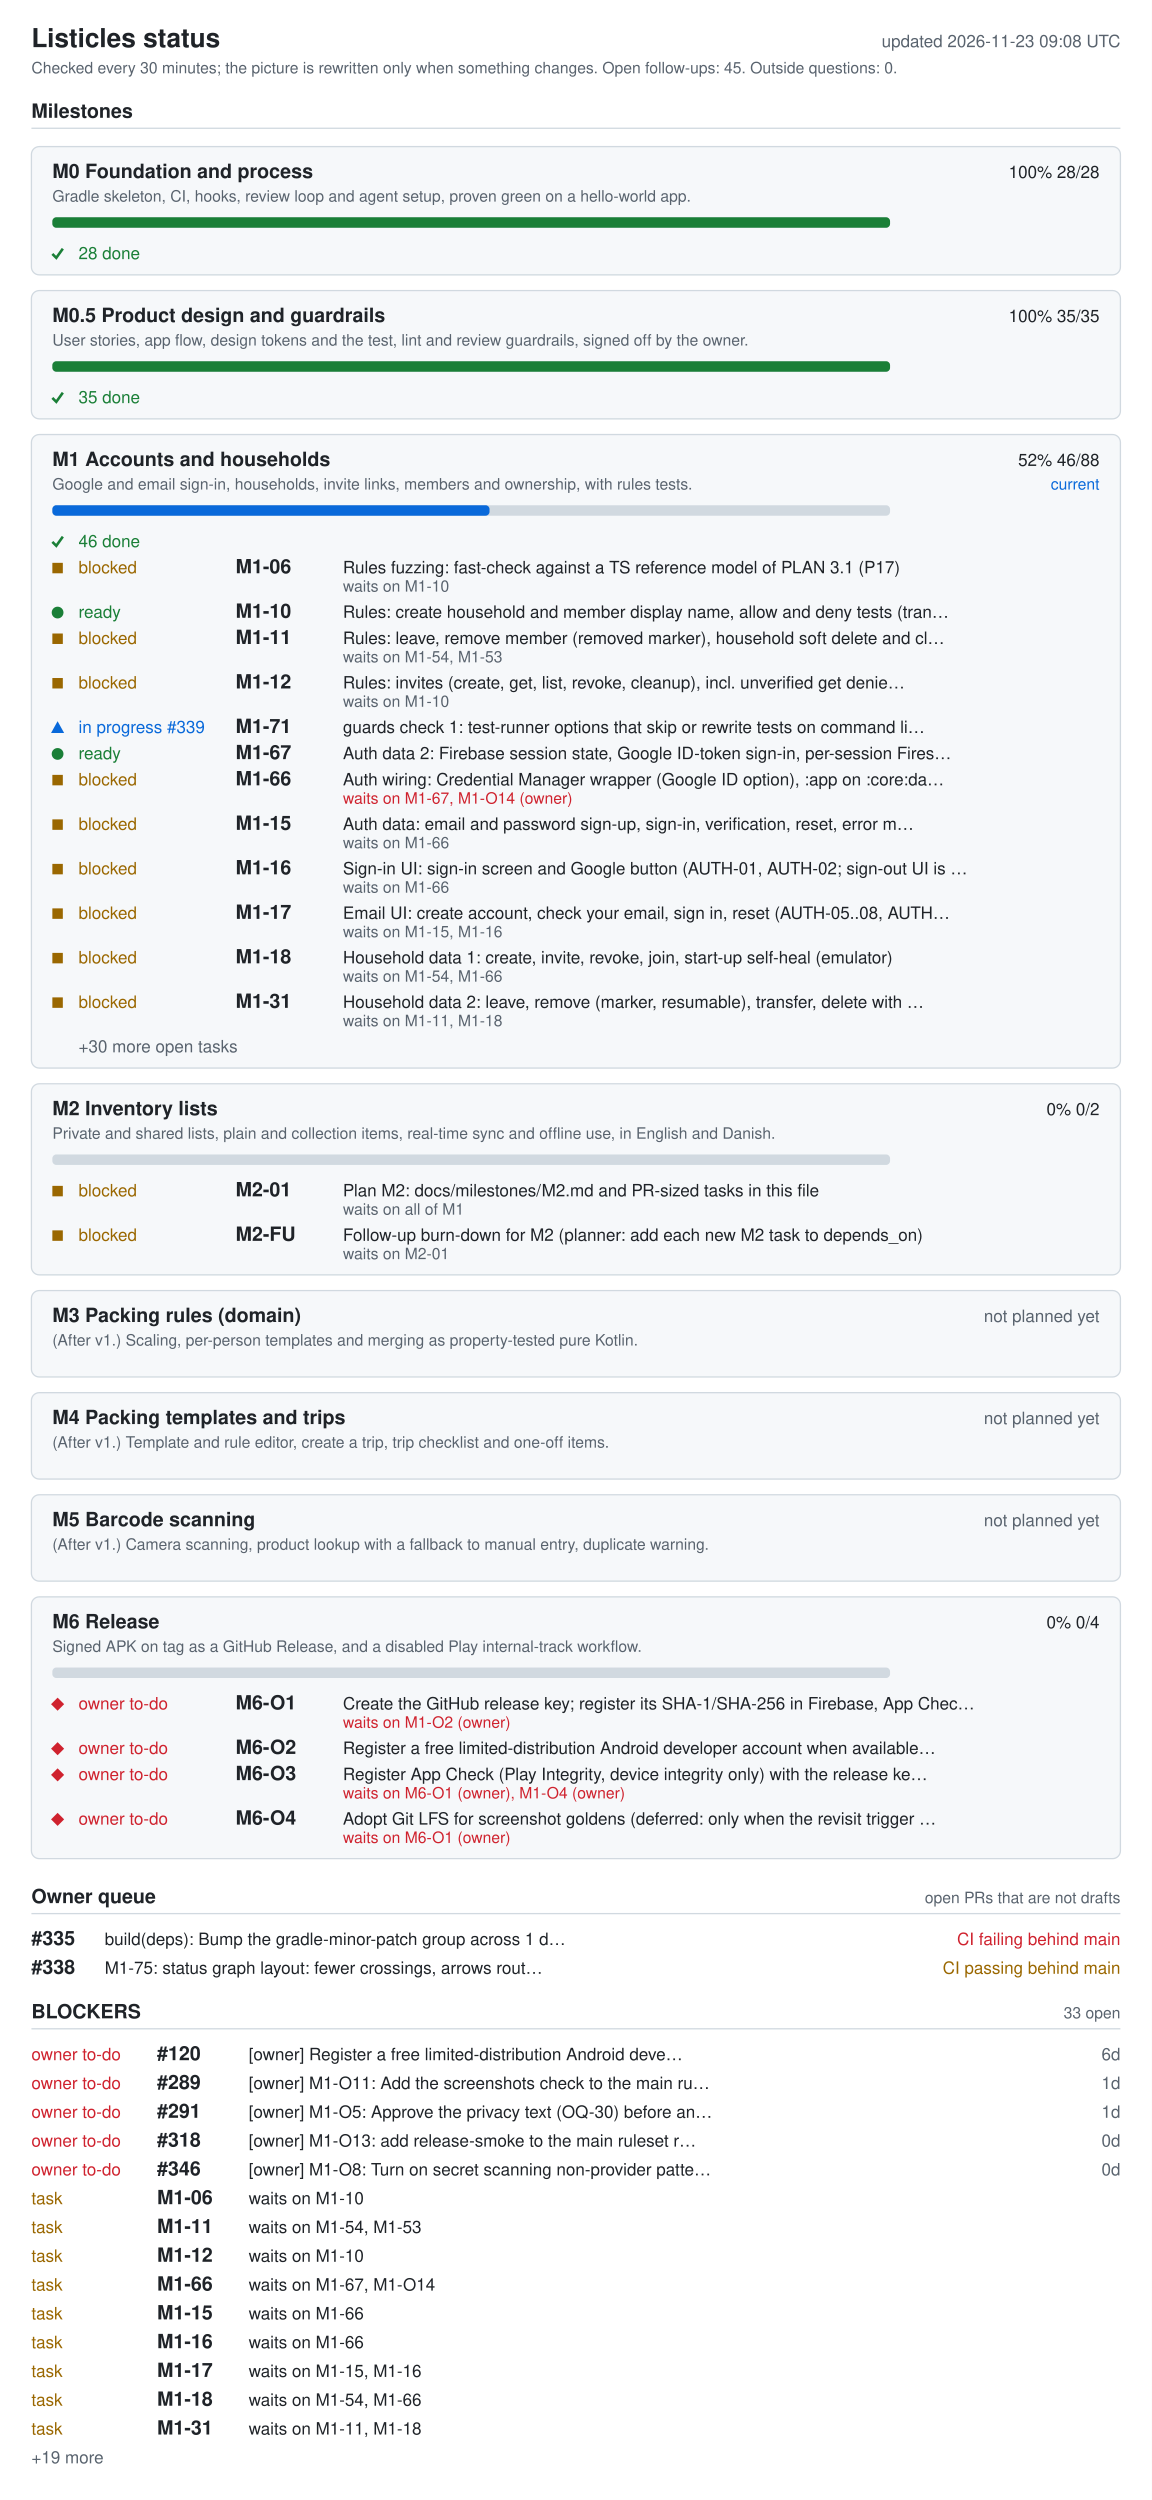
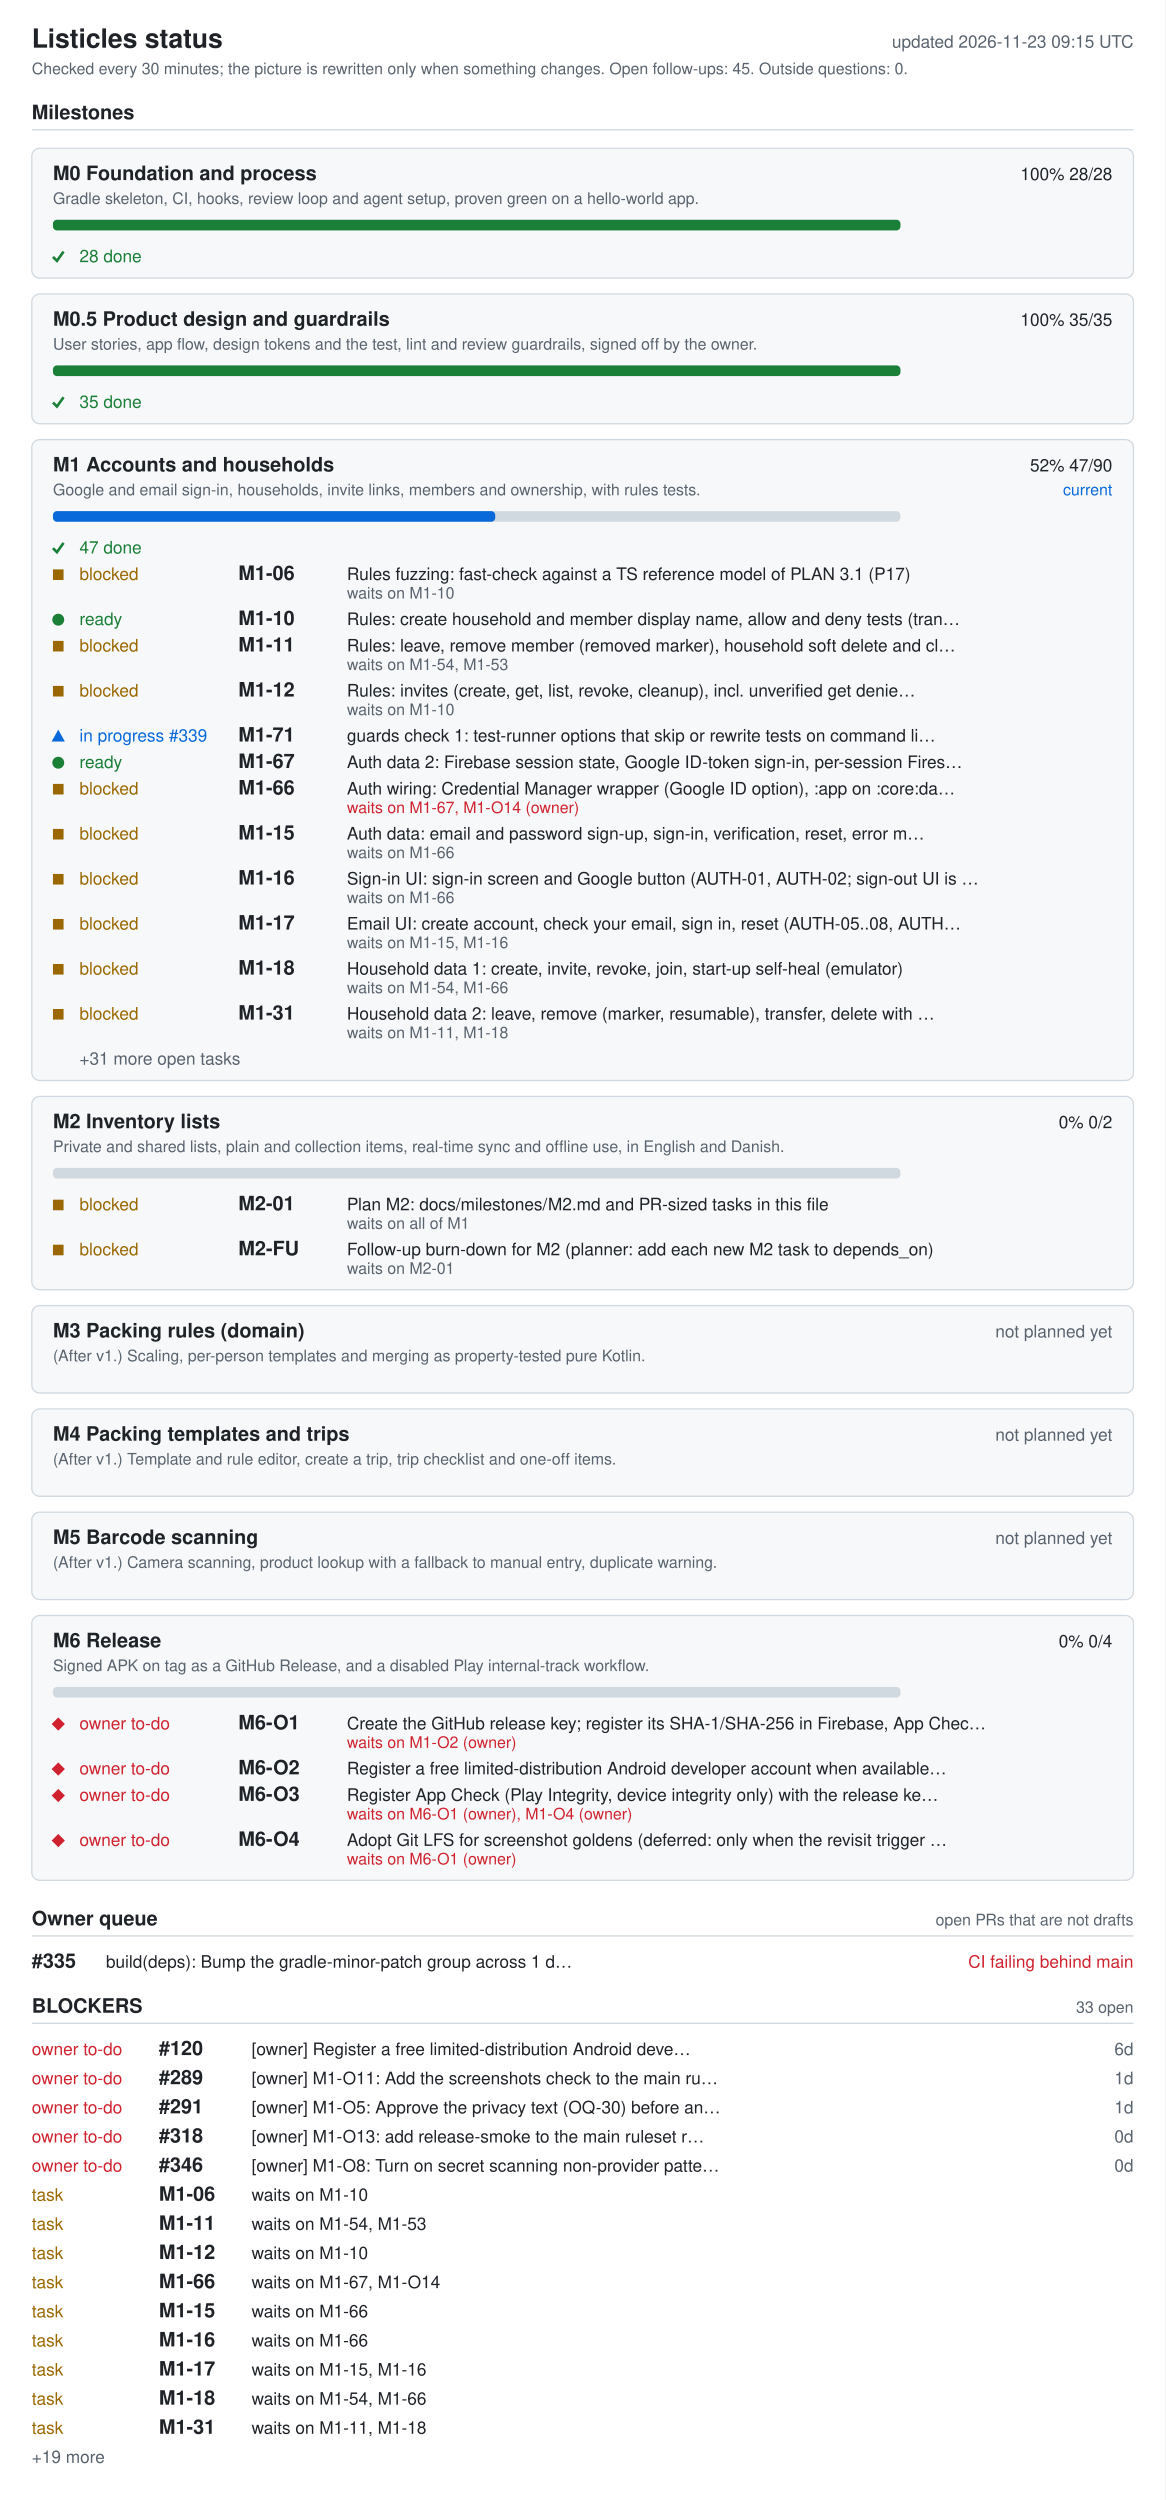
- <svg xmlns="http://www.w3.org/2000/svg" width="880" height="1910" viewBox="0 0 880 1910" role="img" aria-labelledby="ti de">
+ <svg xmlns="http://www.w3.org/2000/svg" width="880" height="1888" viewBox="0 0 880 1888" role="img" aria-labelledby="ti de">
  <style>.bg{fill:#fff}.card{fill:#f6f8fa}rect.card{stroke:#d1d9e0}.tick{stroke:#1a7f37;fill:none;stroke-width:2}.fg{fill:#1f2328}.muted{fill:#59636e}.track{fill:#d1d9e0}.bar{fill:#0969da}.full{fill:#1a7f37}.ok{fill:#1a7f37}.info{fill:#0969da}.warn{fill:#9a6700}.bad{fill:#cf222e}.rule{stroke:#d1d9e0}text{font-family:-apple-system,BlinkMacSystemFont,'Segoe UI',Helvetica,Arial,sans-serif;font-size:13px}.h{font-size:15px;font-weight:600}.t{font-size:20px;font-weight:600}.s{font-size:12px}@media (prefers-color-scheme: dark){.bg{fill:#0d1117}.card{fill:#161b22}rect.card{stroke:#30363d}.tick{stroke:#3fb950}.fg{fill:#e6edf3}.muted{fill:#9198a1}.track{fill:#30363d}.bar{fill:#4493f8}.full{fill:#3fb950}.ok{fill:#3fb950}.info{fill:#4493f8}.warn{fill:#d29922}.bad{fill:#f85149}.rule{stroke:#30363d}}</style>
-   <rect width="880" height="1910" class="bg" />
+   <rect width="880" height="1888" class="bg" />
  <text x="24" y="36" class="fg t">Listicles status</text>
-   <text x="856" y="36" class="muted" text-anchor="end" id="generated">updated 2026-11-23 09:08 UTC</text>
+   <text x="856" y="36" class="muted" text-anchor="end" id="generated">updated 2026-11-23 09:15 UTC</text>
  <text x="24" y="56" class="muted s">Checked every 30 minutes; the picture is rewritten only when something changes. Open follow-ups: 45. Outside questions: 0.</text>
  <text x="24" y="90" class="fg h">Milestones</text>
  <line x1="24" y1="98" x2="856" y2="98" class="rule" />
  <rect x="24" y="112" width="832" height="98" rx="6" class="card" />
  <text x="40" y="136" class="fg h">M0 Foundation and process</text>
  <text x="840" y="136" class="fg" text-anchor="end">100%  28/28</text>
  <text x="40" y="154" class="muted s">Gradle skeleton, CI, hooks, review loop and agent setup, proven green on a hello-world app.</text>
  <rect x="40" y="166" width="640" height="8" rx="3" class="track" />
  <rect x="40" y="166" width="640" height="8" rx="3" class="full" />
  <polyline points="40,194 43,197 48,190" class="tick mk-done" />
  <text x="60" y="198" class="ok">28 done</text>
  <rect x="24" y="222" width="832" height="98" rx="6" class="card" />
  <text x="40" y="246" class="fg h">M0.5 Product design and guardrails</text>
  <text x="840" y="246" class="fg" text-anchor="end">100%  35/35</text>
  <text x="40" y="264" class="muted s">User stories, app flow, design tokens and the test, lint and review guardrails, signed off by the owner.</text>
  <rect x="40" y="276" width="640" height="8" rx="3" class="track" />
  <rect x="40" y="276" width="640" height="8" rx="3" class="full" />
  <polyline points="40,304 43,307 48,300" class="tick mk-done" />
  <text x="60" y="308" class="ok">35 done</text>
  <rect x="24" y="332" width="832" height="484" rx="6" class="card" />
  <text x="40" y="356" class="fg h">M1 Accounts and households</text>
-   <text x="840" y="356" class="fg" text-anchor="end">52%  46/88</text>
+   <text x="840" y="356" class="fg" text-anchor="end">52%  47/90</text>
  <text x="840" y="374" class="info s" text-anchor="end">current</text>
  <text x="40" y="374" class="muted s">Google and email sign-in, households, invite links, members and ownership, with rules tests.</text>
  <rect x="40" y="386" width="640" height="8" rx="3" class="track" />
  <rect x="40" y="386" width="334" height="8" rx="3" class="bar" />
  <polyline points="40,414 43,417 48,410" class="tick mk-done" />
-   <text x="60" y="418" class="ok">46 done</text>
+   <text x="60" y="418" class="ok">47 done</text>
  <rect x="40" y="430" width="8" height="8" class="warn mk-blocked" />
  <text x="60" y="438" class="warn">blocked</text>
  <text x="180" y="438" class="fg h">M1-06</text>
  <text x="262" y="438" class="fg">Rules fuzzing: fast-check against a TS reference model of PLAN 3.1 (P17)</text>
  <text x="262" y="452" class="muted s">waits on M1-10</text>
  <circle cx="44" cy="468" r="4.5" class="ok mk-ready" />
  <text x="60" y="472" class="ok">ready</text>
  <text x="180" y="472" class="fg h">M1-10</text>
  <text x="262" y="472" class="fg">Rules: create household and member display name, allow and deny tests (tran…</text>
  <rect x="40" y="484" width="8" height="8" class="warn mk-blocked" />
  <text x="60" y="492" class="warn">blocked</text>
  <text x="180" y="492" class="fg h">M1-11</text>
  <text x="262" y="492" class="fg">Rules: leave, remove member (removed marker), household soft delete and cl…</text>
  <text x="262" y="506" class="muted s">waits on M1-54, M1-53</text>
  <rect x="40" y="518" width="8" height="8" class="warn mk-blocked" />
  <text x="60" y="526" class="warn">blocked</text>
  <text x="180" y="526" class="fg h">M1-12</text>
  <text x="262" y="526" class="fg">Rules: invites (create, get, list, revoke, cleanup), incl. unverified get denie…</text>
  <text x="262" y="540" class="muted s">waits on M1-10</text>
  <polygon points="39,560 49,560 44,551" class="info mk-progress" />
  <text x="60" y="560" class="info">in progress #339</text>
  <text x="180" y="560" class="fg h">M1-71</text>
  <text x="262" y="560" class="fg">guards check 1: test-runner options that skip or rewrite tests on command li…</text>
  <circle cx="44" cy="576" r="4.5" class="ok mk-ready" />
  <text x="60" y="580" class="ok">ready</text>
  <text x="180" y="580" class="fg h">M1-67</text>
  <text x="262" y="580" class="fg">Auth data 2: Firebase session state, Google ID-token sign-in, per-session Fires…</text>
  <rect x="40" y="592" width="8" height="8" class="warn mk-blocked" />
  <text x="60" y="600" class="warn">blocked</text>
  <text x="180" y="600" class="fg h">M1-66</text>
  <text x="262" y="600" class="fg">Auth wiring: Credential Manager wrapper (Google ID option), :app on :core:da…</text>
  <text x="262" y="614" class="bad s">waits on M1-67, M1-O14 (owner)</text>
  <rect x="40" y="626" width="8" height="8" class="warn mk-blocked" />
  <text x="60" y="634" class="warn">blocked</text>
  <text x="180" y="634" class="fg h">M1-15</text>
  <text x="262" y="634" class="fg">Auth data: email and password sign-up, sign-in, verification, reset, error m…</text>
  <text x="262" y="648" class="muted s">waits on M1-66</text>
  <rect x="40" y="660" width="8" height="8" class="warn mk-blocked" />
  <text x="60" y="668" class="warn">blocked</text>
  <text x="180" y="668" class="fg h">M1-16</text>
  <text x="262" y="668" class="fg">Sign-in UI: sign-in screen and Google button (AUTH-01, AUTH-02; sign-out UI is …</text>
  <text x="262" y="682" class="muted s">waits on M1-66</text>
  <rect x="40" y="694" width="8" height="8" class="warn mk-blocked" />
  <text x="60" y="702" class="warn">blocked</text>
  <text x="180" y="702" class="fg h">M1-17</text>
  <text x="262" y="702" class="fg">Email UI: create account, check your email, sign in, reset (AUTH-05..08, AUTH…</text>
  <text x="262" y="716" class="muted s">waits on M1-15, M1-16</text>
  <rect x="40" y="728" width="8" height="8" class="warn mk-blocked" />
  <text x="60" y="736" class="warn">blocked</text>
  <text x="180" y="736" class="fg h">M1-18</text>
  <text x="262" y="736" class="fg">Household data 1: create, invite, revoke, join, start-up self-heal (emulator)</text>
  <text x="262" y="750" class="muted s">waits on M1-54, M1-66</text>
  <rect x="40" y="762" width="8" height="8" class="warn mk-blocked" />
  <text x="60" y="770" class="warn">blocked</text>
  <text x="180" y="770" class="fg h">M1-31</text>
  <text x="262" y="770" class="fg">Household data 2: leave, remove (marker, resumable), transfer, delete with …</text>
  <text x="262" y="784" class="muted s">waits on M1-11, M1-18</text>
-   <text x="60" y="804" class="muted">+30 more open tasks</text>
+   <text x="60" y="804" class="muted">+31 more open tasks</text>
  <rect x="24" y="828" width="832" height="146" rx="6" class="card" />
  <text x="40" y="852" class="fg h">M2 Inventory lists</text>
  <text x="840" y="852" class="fg" text-anchor="end">0%  0/2</text>
  <text x="40" y="870" class="muted s">Private and shared lists, plain and collection items, real-time sync and offline use, in English and Danish.</text>
  <rect x="40" y="882" width="640" height="8" rx="3" class="track" />
  <rect x="40" y="906" width="8" height="8" class="warn mk-blocked" />
  <text x="60" y="914" class="warn">blocked</text>
  <text x="180" y="914" class="fg h">M2-01</text>
  <text x="262" y="914" class="fg">Plan M2: docs/milestones/M2.md and PR-sized tasks in this file</text>
  <text x="262" y="928" class="muted s">waits on all of M1</text>
  <rect x="40" y="940" width="8" height="8" class="warn mk-blocked" />
  <text x="60" y="948" class="warn">blocked</text>
  <text x="180" y="948" class="fg h">M2-FU</text>
  <text x="262" y="948" class="fg">Follow-up burn-down for M2 (planner: add each new M2 task to depends_on)</text>
  <text x="262" y="962" class="muted s">waits on M2-01</text>
  <rect x="24" y="986" width="832" height="66" rx="6" class="card" />
  <text x="40" y="1010" class="fg h">M3 Packing rules (domain)</text>
  <text x="840" y="1010" class="muted" text-anchor="end">not planned yet</text>
  <text x="40" y="1028" class="muted s">(After v1.) Scaling, per-person templates and merging as property-tested pure Kotlin.</text>
  <rect x="24" y="1064" width="832" height="66" rx="6" class="card" />
  <text x="40" y="1088" class="fg h">M4 Packing templates and trips</text>
  <text x="840" y="1088" class="muted" text-anchor="end">not planned yet</text>
  <text x="40" y="1106" class="muted s">(After v1.) Template and rule editor, create a trip, trip checklist and one-off items.</text>
  <rect x="24" y="1142" width="832" height="66" rx="6" class="card" />
  <text x="40" y="1166" class="fg h">M5 Barcode scanning</text>
  <text x="840" y="1166" class="muted" text-anchor="end">not planned yet</text>
  <text x="40" y="1184" class="muted s">(After v1.) Camera scanning, product lookup with a fallback to manual entry, duplicate warning.</text>
  <rect x="24" y="1220" width="832" height="200" rx="6" class="card" />
  <text x="40" y="1244" class="fg h">M6 Release</text>
  <text x="840" y="1244" class="fg" text-anchor="end">0%  0/4</text>
  <text x="40" y="1262" class="muted s">Signed APK on tag as a GitHub Release, and a disabled Play internal-track workflow.</text>
  <rect x="40" y="1274" width="640" height="8" rx="3" class="track" />
  <polygon points="39,1302 44,1297 49,1302 44,1307" class="bad mk-owner" />
  <text x="60" y="1306" class="bad">owner to-do</text>
  <text x="180" y="1306" class="fg h">M6-O1</text>
  <text x="262" y="1306" class="fg">Create the GitHub release key; register its SHA-1/SHA-256 in Firebase, App Chec…</text>
  <text x="262" y="1320" class="bad s">waits on M1-O2 (owner)</text>
  <polygon points="39,1336 44,1331 49,1336 44,1341" class="bad mk-owner" />
  <text x="60" y="1340" class="bad">owner to-do</text>
  <text x="180" y="1340" class="fg h">M6-O2</text>
  <text x="262" y="1340" class="fg">Register a free limited-distribution Android developer account when available…</text>
  <polygon points="39,1356 44,1351 49,1356 44,1361" class="bad mk-owner" />
  <text x="60" y="1360" class="bad">owner to-do</text>
  <text x="180" y="1360" class="fg h">M6-O3</text>
  <text x="262" y="1360" class="fg">Register App Check (Play Integrity, device integrity only) with the release ke…</text>
  <text x="262" y="1374" class="bad s">waits on M6-O1 (owner), M1-O4 (owner)</text>
  <polygon points="39,1390 44,1385 49,1390 44,1395" class="bad mk-owner" />
  <text x="60" y="1394" class="bad">owner to-do</text>
  <text x="180" y="1394" class="fg h">M6-O4</text>
  <text x="262" y="1394" class="fg">Adopt Git LFS for screenshot goldens (deferred: only when the revisit trigger …</text>
  <text x="262" y="1408" class="bad s">waits on M6-O1 (owner)</text>
  <text x="24" y="1454" class="fg h">Owner queue</text>
  <text x="856" y="1454" class="muted s" text-anchor="end">open PRs that are not drafts</text>
  <line x1="24" y1="1462" x2="856" y2="1462" class="rule" />
  <text x="24" y="1486" class="fg h">#335</text>
  <text x="80" y="1486" class="fg">build(deps): Bump the gradle-minor-patch group across 1 d…</text>
  <text x="856" y="1486" class="bad" text-anchor="end">CI failing  behind main</text>
-   <text x="24" y="1508" class="fg h">#338</text>
-   <text x="80" y="1508" class="fg">M1-75: status graph layout: fewer crossings, arrows rout…</text>
-   <text x="856" y="1508" class="warn" text-anchor="end">CI passing  behind main</text>
-   <text x="24" y="1542" class="fg h">BLOCKERS</text>
-   <text x="856" y="1542" class="muted s" text-anchor="end">33 open</text>
-   <line x1="24" y1="1550" x2="856" y2="1550" class="rule" />
+   <text x="24" y="1520" class="fg h">BLOCKERS</text>
+   <text x="856" y="1520" class="muted s" text-anchor="end">33 open</text>
+   <line x1="24" y1="1528" x2="856" y2="1528" class="rule" />
+   <text x="24" y="1552" class="bad">owner to-do</text>
+   <text x="120" y="1552" class="fg h">#120</text>
+   <text x="190" y="1552" class="fg">[owner] Register a free limited-distribution Android deve…</text>
+   <text x="856" y="1552" class="muted" text-anchor="end">6d</text>
  <text x="24" y="1574" class="bad">owner to-do</text>
-   <text x="120" y="1574" class="fg h">#120</text>
-   <text x="190" y="1574" class="fg">[owner] Register a free limited-distribution Android deve…</text>
-   <text x="856" y="1574" class="muted" text-anchor="end">6d</text>
+   <text x="120" y="1574" class="fg h">#289</text>
+   <text x="190" y="1574" class="fg">[owner] M1-O11: Add the screenshots check to the main ru…</text>
+   <text x="856" y="1574" class="muted" text-anchor="end">1d</text>
  <text x="24" y="1596" class="bad">owner to-do</text>
-   <text x="120" y="1596" class="fg h">#289</text>
-   <text x="190" y="1596" class="fg">[owner] M1-O11: Add the screenshots check to the main ru…</text>
+   <text x="120" y="1596" class="fg h">#291</text>
+   <text x="190" y="1596" class="fg">[owner] M1-O5: Approve the privacy text (OQ-30) before an…</text>
  <text x="856" y="1596" class="muted" text-anchor="end">1d</text>
  <text x="24" y="1618" class="bad">owner to-do</text>
-   <text x="120" y="1618" class="fg h">#291</text>
-   <text x="190" y="1618" class="fg">[owner] M1-O5: Approve the privacy text (OQ-30) before an…</text>
-   <text x="856" y="1618" class="muted" text-anchor="end">1d</text>
+   <text x="120" y="1618" class="fg h">#318</text>
+   <text x="190" y="1618" class="fg">[owner] M1-O13: add release-smoke to the main ruleset r…</text>
+   <text x="856" y="1618" class="muted" text-anchor="end">0d</text>
  <text x="24" y="1640" class="bad">owner to-do</text>
-   <text x="120" y="1640" class="fg h">#318</text>
-   <text x="190" y="1640" class="fg">[owner] M1-O13: add release-smoke to the main ruleset r…</text>
+   <text x="120" y="1640" class="fg h">#346</text>
+   <text x="190" y="1640" class="fg">[owner] M1-O8: Turn on secret scanning non-provider patte…</text>
  <text x="856" y="1640" class="muted" text-anchor="end">0d</text>
-   <text x="24" y="1662" class="bad">owner to-do</text>
-   <text x="120" y="1662" class="fg h">#346</text>
-   <text x="190" y="1662" class="fg">[owner] M1-O8: Turn on secret scanning non-provider patte…</text>
-   <text x="856" y="1662" class="muted" text-anchor="end">0d</text>
+   <text x="24" y="1662" class="warn">task</text>
+   <text x="120" y="1662" class="fg h">M1-06</text>
+   <text x="190" y="1662" class="fg">waits on M1-10</text>
  <text x="24" y="1684" class="warn">task</text>
-   <text x="120" y="1684" class="fg h">M1-06</text>
-   <text x="190" y="1684" class="fg">waits on M1-10</text>
+   <text x="120" y="1684" class="fg h">M1-11</text>
+   <text x="190" y="1684" class="fg">waits on M1-54, M1-53</text>
  <text x="24" y="1706" class="warn">task</text>
-   <text x="120" y="1706" class="fg h">M1-11</text>
-   <text x="190" y="1706" class="fg">waits on M1-54, M1-53</text>
+   <text x="120" y="1706" class="fg h">M1-12</text>
+   <text x="190" y="1706" class="fg">waits on M1-10</text>
  <text x="24" y="1728" class="warn">task</text>
-   <text x="120" y="1728" class="fg h">M1-12</text>
-   <text x="190" y="1728" class="fg">waits on M1-10</text>
+   <text x="120" y="1728" class="fg h">M1-66</text>
+   <text x="190" y="1728" class="fg">waits on M1-67, M1-O14</text>
  <text x="24" y="1750" class="warn">task</text>
-   <text x="120" y="1750" class="fg h">M1-66</text>
-   <text x="190" y="1750" class="fg">waits on M1-67, M1-O14</text>
+   <text x="120" y="1750" class="fg h">M1-15</text>
+   <text x="190" y="1750" class="fg">waits on M1-66</text>
  <text x="24" y="1772" class="warn">task</text>
-   <text x="120" y="1772" class="fg h">M1-15</text>
+   <text x="120" y="1772" class="fg h">M1-16</text>
  <text x="190" y="1772" class="fg">waits on M1-66</text>
  <text x="24" y="1794" class="warn">task</text>
-   <text x="120" y="1794" class="fg h">M1-16</text>
-   <text x="190" y="1794" class="fg">waits on M1-66</text>
+   <text x="120" y="1794" class="fg h">M1-17</text>
+   <text x="190" y="1794" class="fg">waits on M1-15, M1-16</text>
  <text x="24" y="1816" class="warn">task</text>
-   <text x="120" y="1816" class="fg h">M1-17</text>
-   <text x="190" y="1816" class="fg">waits on M1-15, M1-16</text>
+   <text x="120" y="1816" class="fg h">M1-18</text>
+   <text x="190" y="1816" class="fg">waits on M1-54, M1-66</text>
  <text x="24" y="1838" class="warn">task</text>
-   <text x="120" y="1838" class="fg h">M1-18</text>
-   <text x="190" y="1838" class="fg">waits on M1-54, M1-66</text>
-   <text x="24" y="1860" class="warn">task</text>
-   <text x="120" y="1860" class="fg h">M1-31</text>
-   <text x="190" y="1860" class="fg">waits on M1-11, M1-18</text>
-   <text x="24" y="1882" class="muted">+19 more</text>
+   <text x="120" y="1838" class="fg h">M1-31</text>
+   <text x="190" y="1838" class="fg">waits on M1-11, M1-18</text>
+   <text x="24" y="1860" class="muted">+19 more</text>
</svg>
